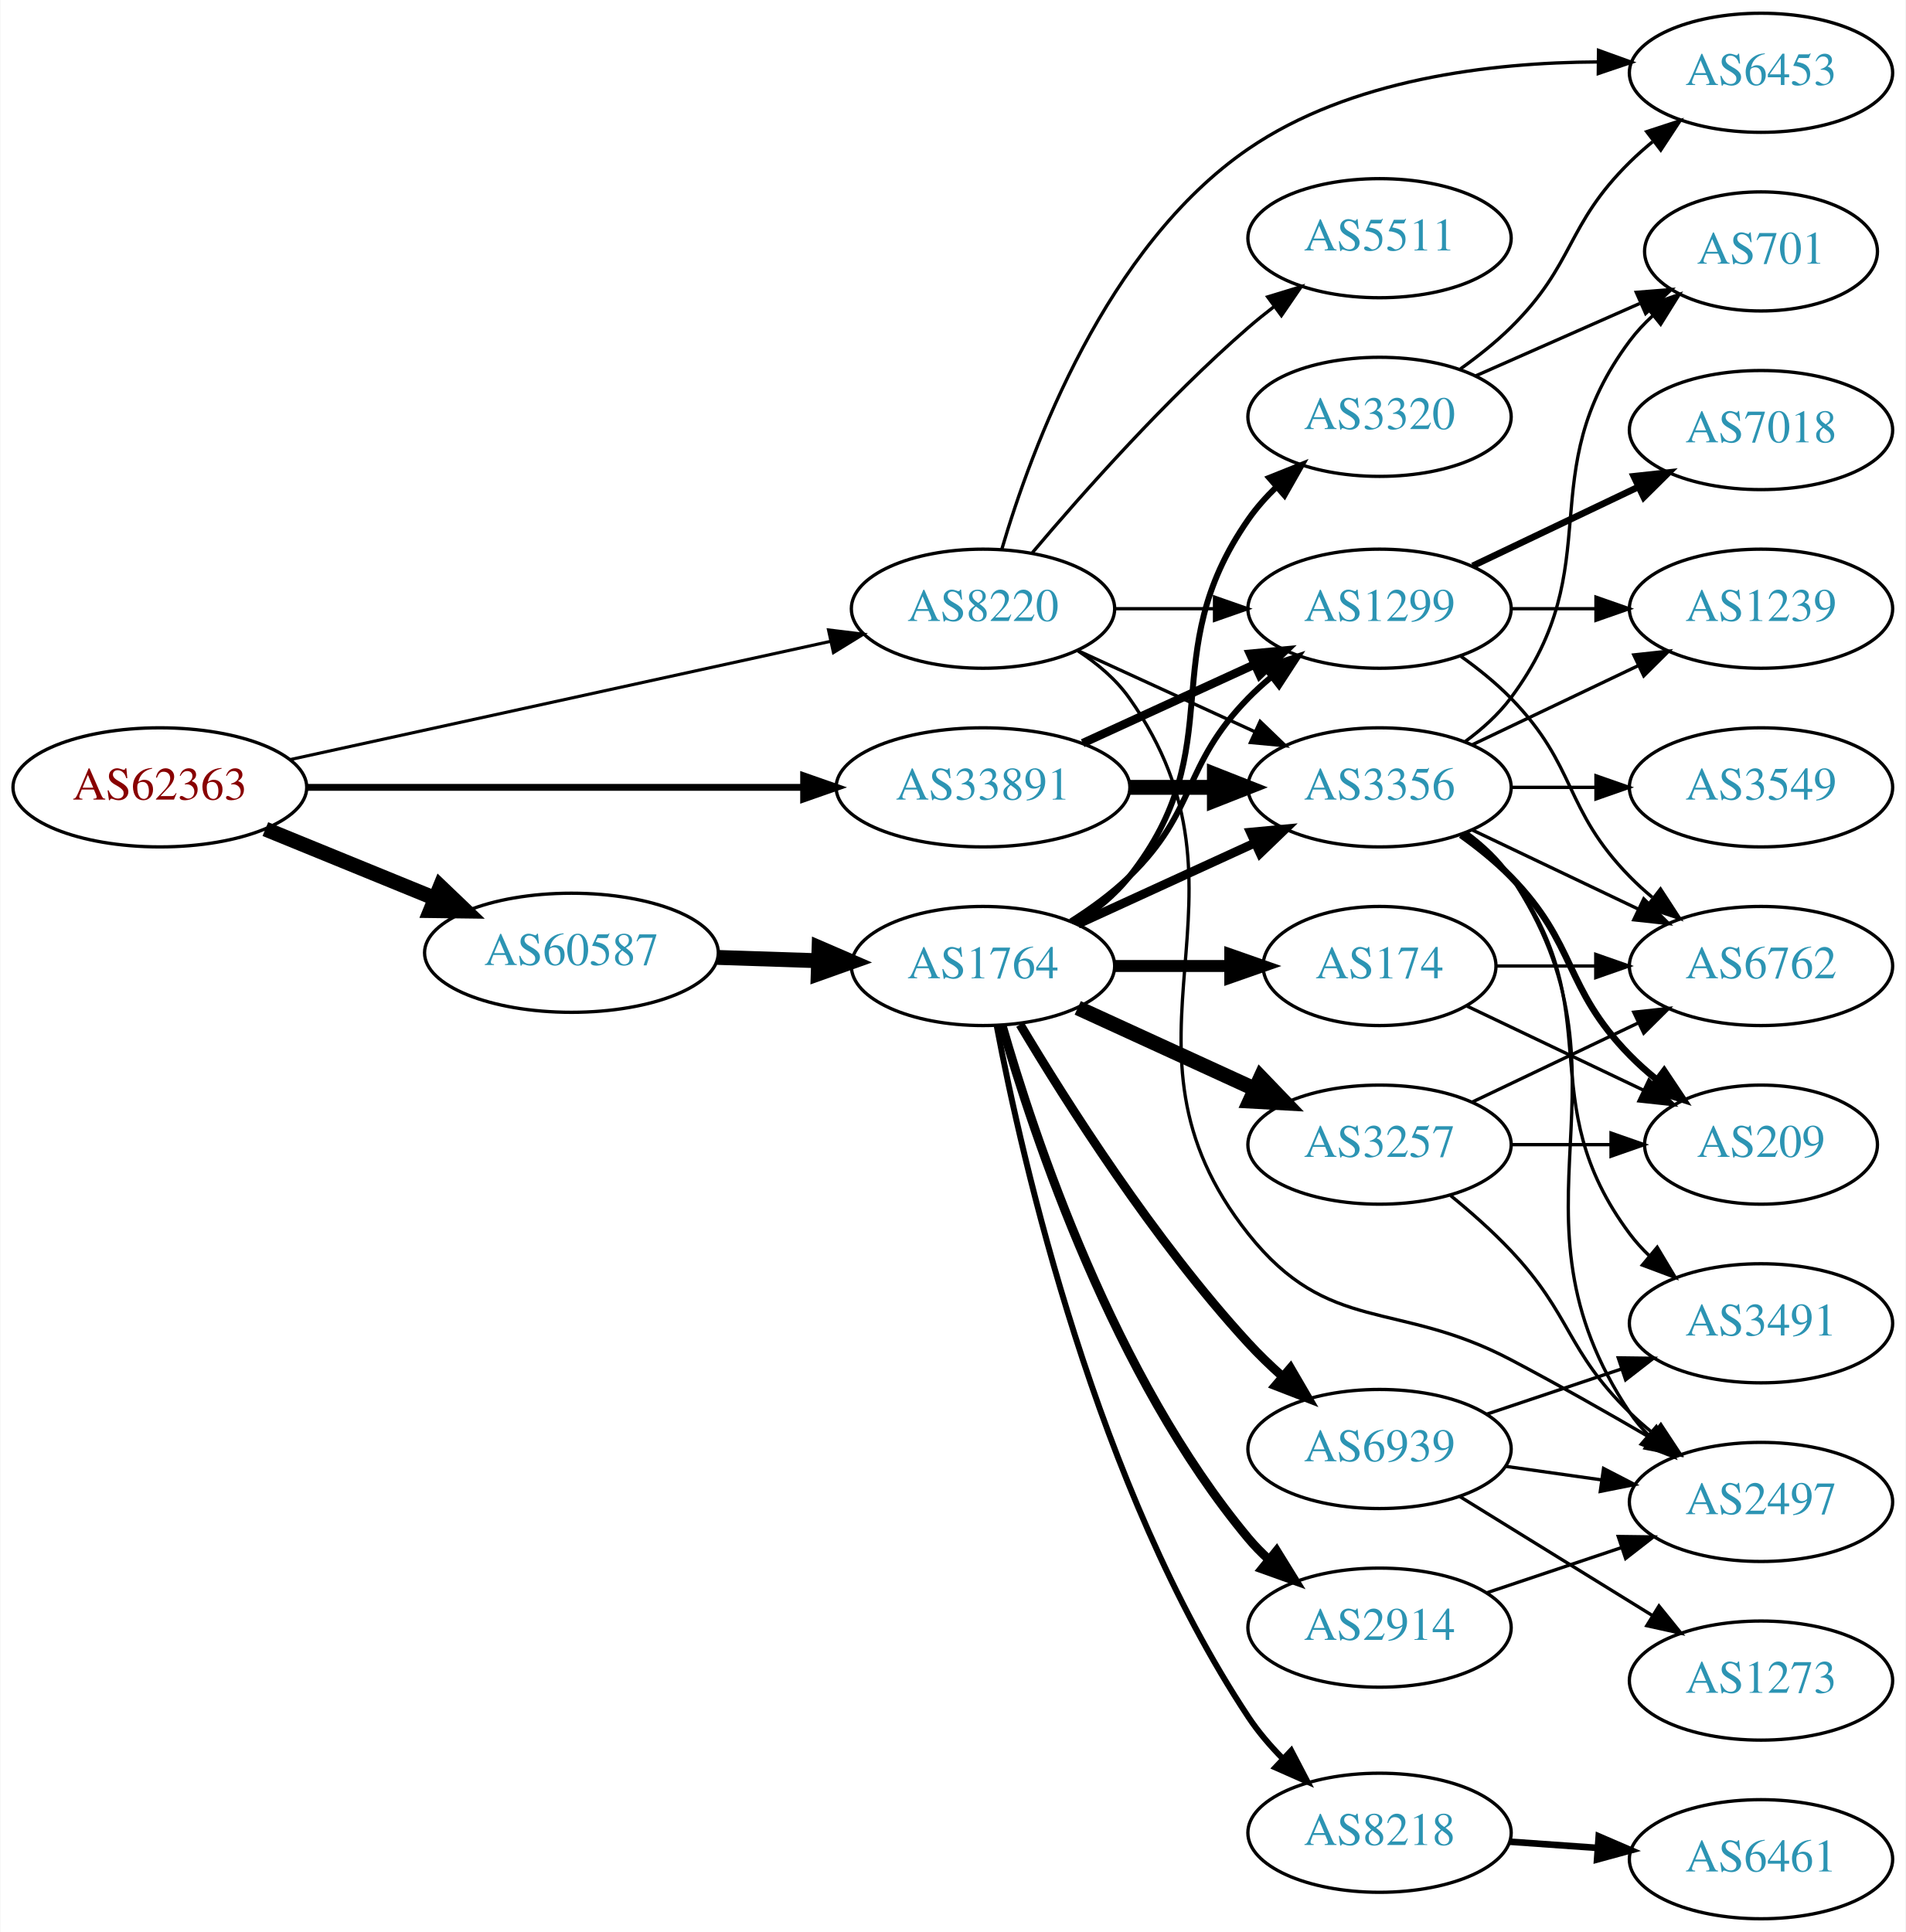
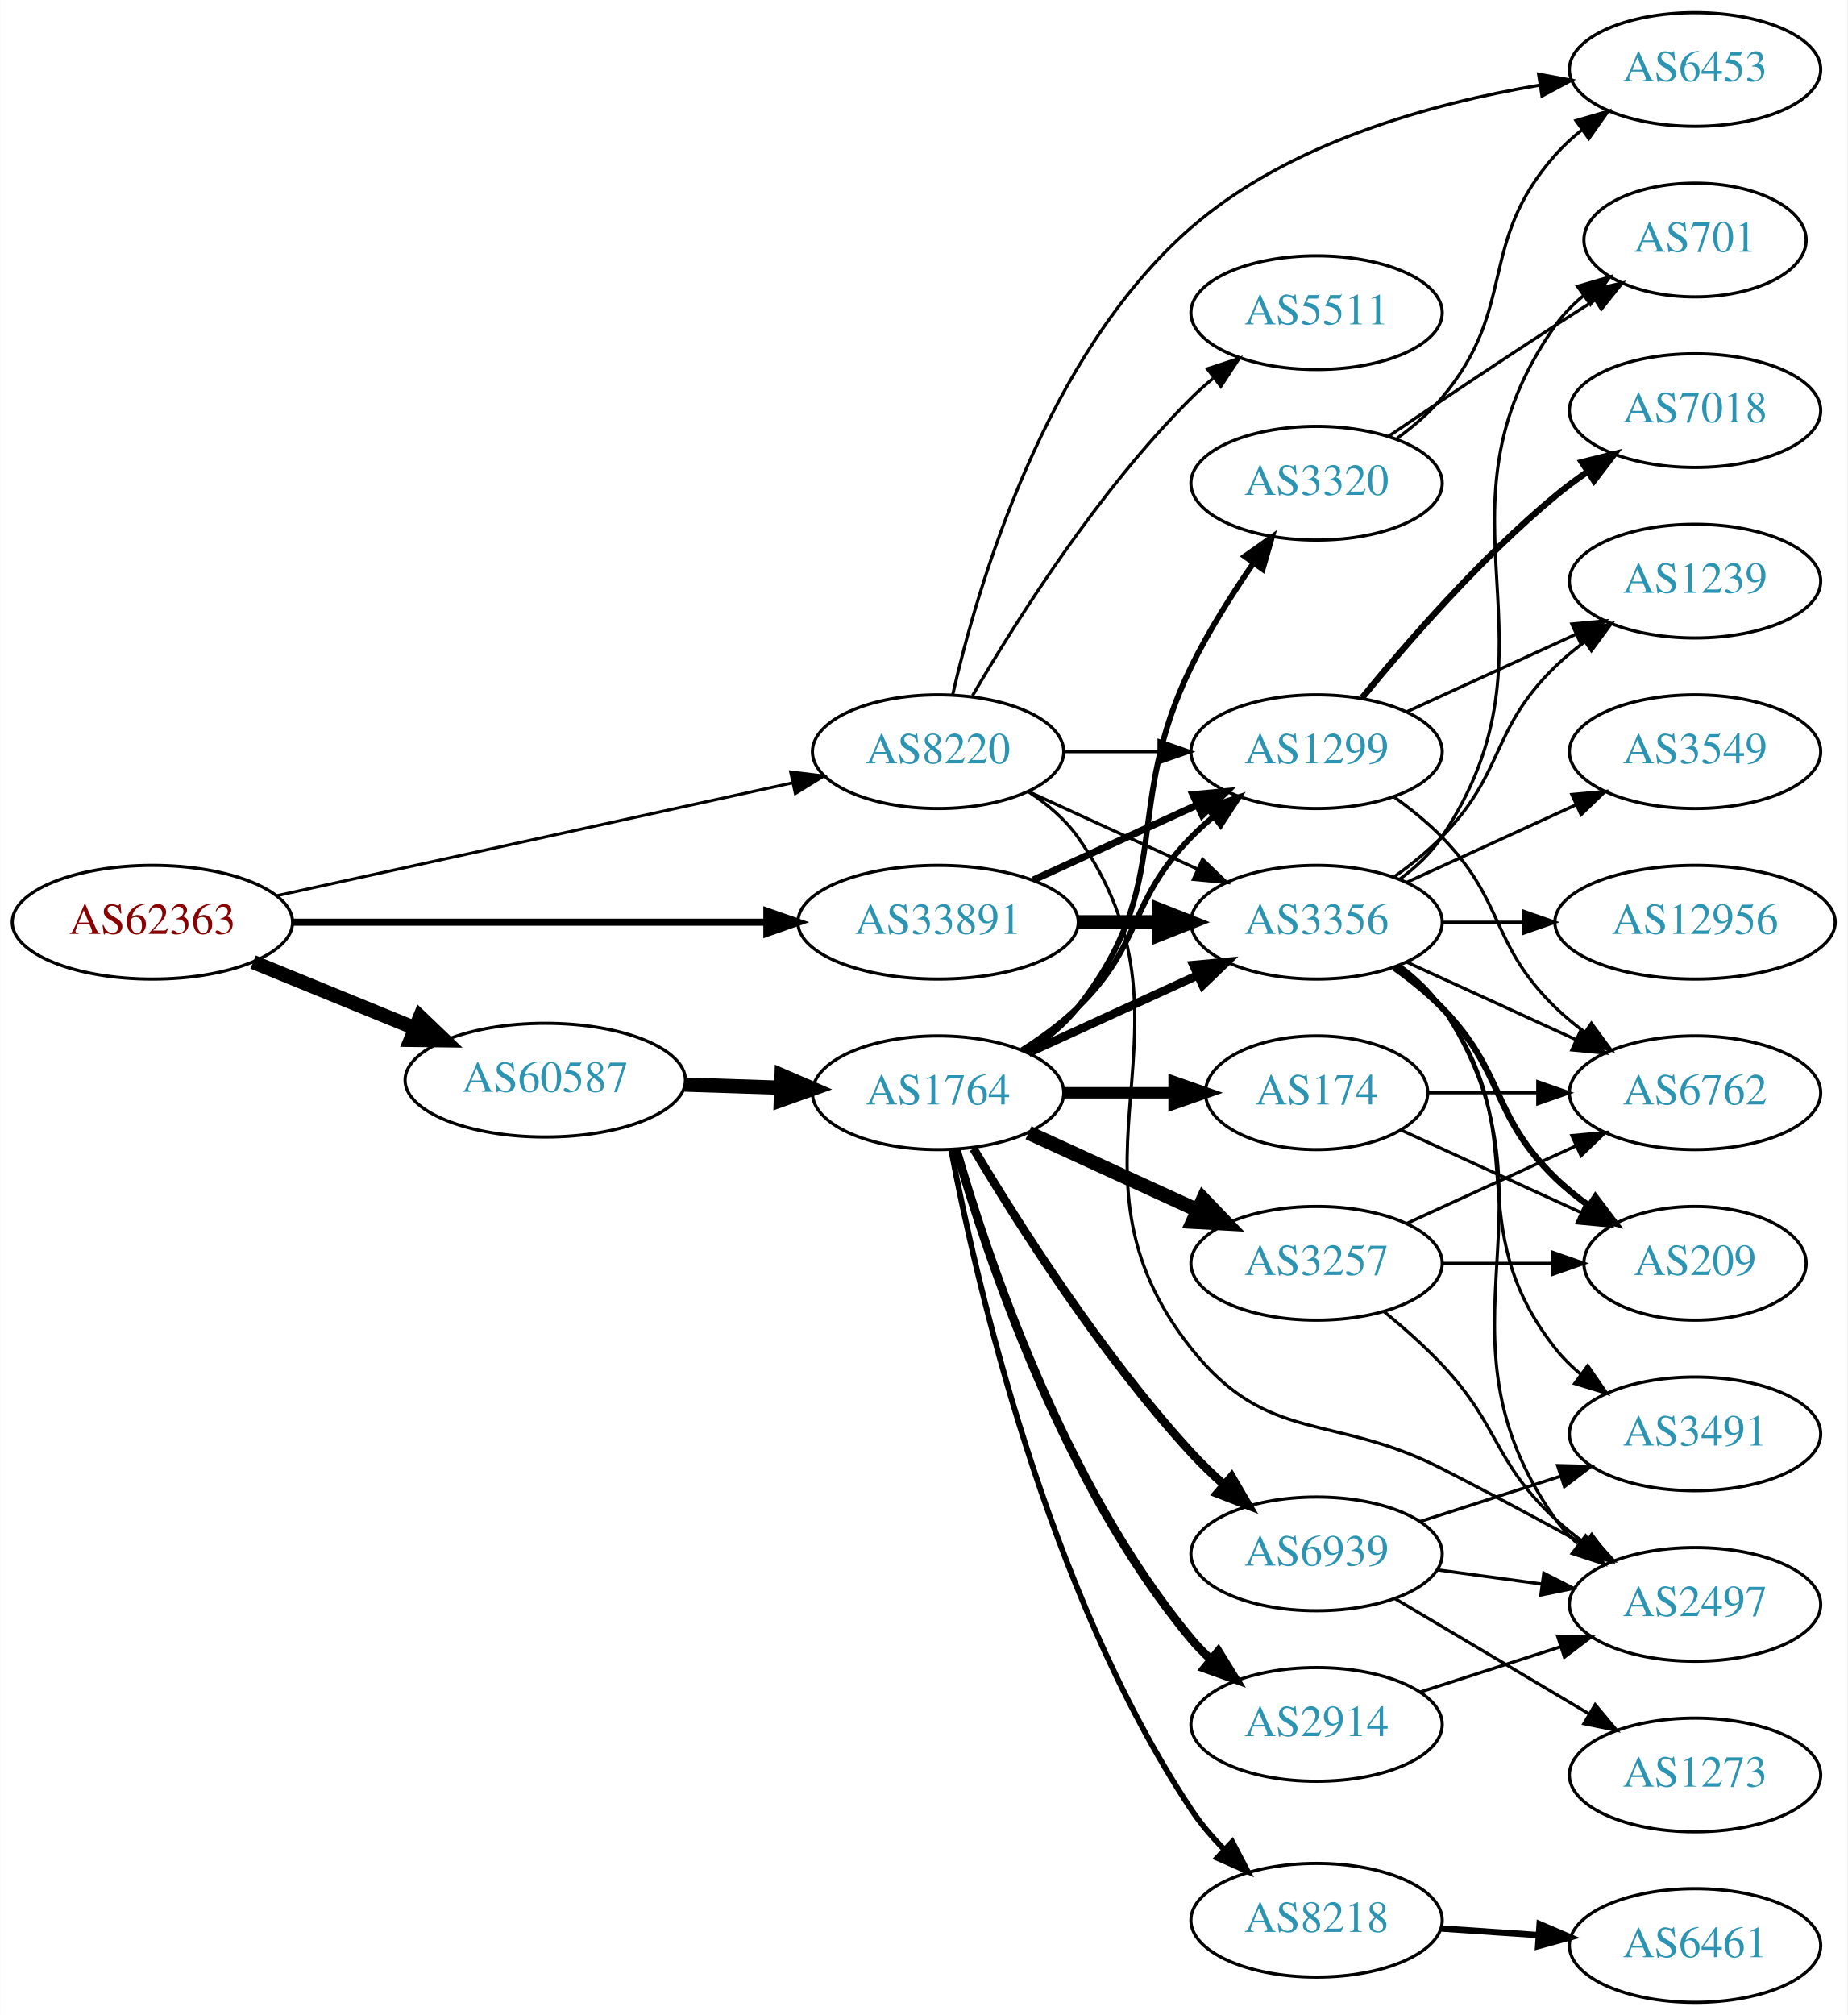
- <svg xmlns="http://www.w3.org/2000/svg" xmlns:xlink="http://www.w3.org/1999/xlink" width="576pt" height="584pt" viewBox="0.00 0.00 575.76 584.00">
-   <g id="graph0" class="graph" transform="scale(1 1) rotate(0) translate(4 580)">
-     <polygon fill="white" stroke="none" points="-4,4 -4,-580 571.762,-580 571.762,4 -4,4" />
+ <svg xmlns="http://www.w3.org/2000/svg" xmlns:xlink="http://www.w3.org/1999/xlink" width="585pt" height="638pt" viewBox="0.00 0.00 584.86 638.00">
+   <g id="graph0" class="graph" transform="scale(1 1) rotate(0) translate(4 634)">
+     <polygon fill="white" stroke="none" points="-4,4 -4,-634 580.862,-634 580.862,4 -4,4" />
    <g id="node1" class="node">
      <g id="a_node1">
        <a xlink:href="/asn/62363" xlink:title="AS62363 ~ Ertl &amp; Gross OG [AT]">
          <ellipse fill="#ffffff" stroke="black" cx="44.196" cy="-342" rx="44.393" ry="18" />
          <text text-anchor="middle" x="44.196" y="-338.3" font-family="Times,serif" font-size="14.00" fill="#880000">AS62363</text>
        </a>
      </g>
    </g>
    <g id="node2" class="node">
      <g id="a_node2">
        <a xlink:href="/asn/8220" xlink:title="AS8220 ~ COLT [GB]">
          <ellipse fill="#ffffff" stroke="black" cx="292.98" cy="-396" rx="39.794" ry="18" />
          <text text-anchor="middle" x="292.98" y="-392.3" font-family="Times,serif" font-size="14.00" fill="#2c94b3">AS8220</text>
        </a>
      </g>
    </g>
    <g id="edge1" class="edge">
      <path fill="none" stroke="black" stroke-width="0.938" d="M83.485,-350.378C127.631,-360.038 200.112,-375.898 246.931,-386.143" />
      <polygon fill="black" stroke="black" stroke-width="0.938" points="246.284,-389.584 256.801,-388.302 247.781,-382.746 246.284,-389.584" />
    </g>
    <g id="node3" class="node">
      <g id="a_node3">
        <a xlink:href="/asn/33891" xlink:title="AS33891 ~ CORE-BACKBONE GMBH GLOBAL NETWORK [DE]">
          <ellipse fill="#ffffff" stroke="black" cx="292.98" cy="-342" rx="44.393" ry="18" />
          <text text-anchor="middle" x="292.98" y="-338.3" font-family="Times,serif" font-size="14.00" fill="#2c94b3">AS33891</text>
        </a>
      </g>
    </g>
    <g id="edge2" class="edge">
-       <path fill="none" stroke="black" stroke-width="2.062" d="M88.465,-342C130.273,-342 193.702,-342 238.62,-342" />
-       <polygon fill="black" stroke="black" stroke-width="2.062" points="238.761,-345.5 248.761,-342 238.761,-338.5 238.761,-345.5" />
+       <path fill="none" stroke="black" stroke-width="2.25" d="M88.465,-342C130.273,-342 193.702,-342 238.62,-342" />
+       <polygon fill="black" stroke="black" stroke-width="2.25" points="238.761,-345.5 248.761,-342 238.761,-338.5 238.761,-345.5" />
    </g>
    <g id="node4" class="node">
      <g id="a_node4">
        <a xlink:href="/asn/60587" xlink:title="AS60587 ~ XINON GmbH [AT]">
          <ellipse fill="#ffffff" stroke="black" cx="168.588" cy="-292" rx="44.393" ry="18" />
          <text text-anchor="middle" x="168.588" y="-288.3" font-family="Times,serif" font-size="14.00" fill="#2c94b3">AS60587</text>
        </a>
      </g>
    </g>
    <g id="edge3" class="edge">
      <path fill="none" stroke="black" stroke-width="4.5" d="M76.081,-329.383C91.591,-323.047 110.576,-315.291 127.225,-308.489" />
      <polygon fill="black" stroke="black" stroke-width="4.5" points="128.945,-312.04 136.713,-304.613 125.967,-304.75 128.945,-312.04" />
    </g>
    <g id="node5" class="node">
      <g id="a_node5">
        <a xlink:href="/asn/5511" xlink:title="AS5511 ~ Orange S.A. [FR]">
-           <ellipse fill="#ffffff" stroke="black" cx="412.823" cy="-508" rx="39.794" ry="18" />
-           <text text-anchor="middle" x="412.823" y="-504.3" font-family="Times,serif" font-size="14.00" fill="#2c94b3">AS5511</text>
+           <ellipse fill="#ffffff" stroke="black" cx="412.823" cy="-535" rx="39.794" ry="18" />
+           <text text-anchor="middle" x="412.823" y="-531.3" font-family="Times,serif" font-size="14.00" fill="#2c94b3">AS5511</text>
        </a>
      </g>
    </g>
    <g id="edge4" class="edge">
-       <path fill="none" stroke="black" d="M307.916,-412.966C323.037,-430.875 348.358,-459.439 373.176,-481 375.648,-483.147 378.291,-485.282 380.991,-487.357" />
-       <polygon fill="black" stroke="black" points="379.018,-490.251 389.149,-493.351 383.163,-484.61 379.018,-490.251" />
+       <path fill="none" stroke="black" d="M303.873,-413.717C317.467,-437.067 343.624,-478.615 373.176,-508 375.299,-510.11 377.603,-512.168 379.994,-514.146" />
+       <polygon fill="black" stroke="black" points="378.252,-517.22 388.319,-520.521 382.507,-511.662 378.252,-517.22" />
    </g>
    <g id="node6" class="node">
      <g id="a_node6">
+         <a xlink:href="/asn/3356" xlink:title="AS3356 ~ LEVEL3 [US]">
+           <ellipse fill="#ffffff" stroke="black" cx="412.823" cy="-342" rx="39.794" ry="18" />
+           <text text-anchor="middle" x="412.823" y="-338.3" font-family="Times,serif" font-size="14.00" fill="#2c94b3">AS3356</text>
+         </a>
+       </g>
+     </g>
+     <g id="edge5" class="edge">
+       <path fill="none" stroke="black" d="M321.609,-383.339C337.566,-376.027 357.837,-366.739 375.119,-358.819" />
+       <polygon fill="black" stroke="black" points="376.734,-361.929 384.367,-354.581 373.818,-355.565 376.734,-361.929" />
+     </g>
+     <g id="node7" class="node">
+       <g id="a_node7">
+         <a xlink:href="/asn/6453" xlink:title="AS6453 ~ TATA COMMUNICATIONS (AMERICA) INC [US]">
+           <ellipse fill="#ffffff" stroke="black" cx="532.666" cy="-612" rx="39.794" ry="18" />
+           <text text-anchor="middle" x="532.666" y="-608.3" font-family="Times,serif" font-size="14.00" fill="#2c94b3">AS6453</text>
+         </a>
+       </g>
+     </g>
+     <g id="edge6" class="edge">
+       <path fill="none" stroke="black" d="M297.619,-414.13C305.383,-448.131 326.788,-521.672 373.176,-562 403.96,-588.762 449.079,-601.214 483.311,-607" />
+       <polygon fill="black" stroke="black" points="483.139,-610.515 493.558,-608.59 484.213,-603.598 483.139,-610.515" />
+     </g>
+     <g id="node8" class="node">
+       <g id="a_node8">
+         <a xlink:href="/asn/2497" xlink:title="AS2497 ~ Internet Initiative Japan Inc. [JP]">
+           <ellipse fill="#ffffff" stroke="black" cx="532.666" cy="-126" rx="39.794" ry="18" />
+           <text text-anchor="middle" x="532.666" y="-122.3" font-family="Times,serif" font-size="14.00" fill="#2c94b3">AS2497</text>
+         </a>
+       </g>
+     </g>
+     <g id="edge7" class="edge">
+       <path fill="none" stroke="black" d="M321.814,-383.162C327.629,-379.339 333.194,-374.633 337.176,-369 379.756,-308.775 327.301,-264.753 373.176,-207 397.483,-176.4 417.666,-186.774 452.469,-169 467.557,-161.295 484.05,-152.415 498.06,-144.733" />
+       <polygon fill="black" stroke="black" points="499.798,-147.771 506.869,-139.881 496.421,-141.64 499.798,-147.771" />
+     </g>
+     <g id="node9" class="node">
+       <g id="a_node9">
        <a xlink:href="/asn/1299" xlink:title="AS1299 ~ Telia Carrier [EU]">
          <ellipse fill="#ffffff" stroke="black" cx="412.823" cy="-396" rx="39.794" ry="18" />
          <text text-anchor="middle" x="412.823" y="-392.3" font-family="Times,serif" font-size="14.00" fill="#2c94b3">AS1299</text>
        </a>
      </g>
    </g>
-     <g id="edge5" class="edge">
+     <g id="edge8" class="edge">
      <path fill="none" stroke="black" d="M332.893,-396C342.446,-396 352.796,-396 362.759,-396" />
      <polygon fill="black" stroke="black" points="362.951,-399.5 372.951,-396 362.951,-392.5 362.951,-399.5" />
-     </g>
-     <g id="node7" class="node">
-       <g id="a_node7">
-         <a xlink:href="/asn/6453" xlink:title="AS6453 ~ TATA COMMUNICATIONS (AMERICA) INC [US]">
-           <ellipse fill="#ffffff" stroke="black" cx="528.116" cy="-558" rx="39.794" ry="18" />
-           <text text-anchor="middle" x="528.116" y="-554.3" font-family="Times,serif" font-size="14.00" fill="#2c94b3">AS6453</text>
-         </a>
-       </g>
-     </g>
-     <g id="edge6" class="edge">
-       <path fill="none" stroke="black" d="M298.657,-413.966C307.581,-444.36 330.1,-505.491 373.176,-535 403.954,-556.084 446.306,-561.116 478.798,-561.278" />
-       <polygon fill="black" stroke="black" points="479.01,-564.776 488.974,-561.174 478.938,-557.776 479.01,-564.776" />
-     </g>
-     <g id="node8" class="node">
-       <g id="a_node8">
-         <a xlink:href="/asn/2497" xlink:title="AS2497 ~ Internet Initiative Japan Inc. [JP]">
-           <ellipse fill="#ffffff" stroke="black" cx="528.116" cy="-126" rx="39.794" ry="18" />
-           <text text-anchor="middle" x="528.116" y="-122.3" font-family="Times,serif" font-size="14.00" fill="#2c94b3">AS2497</text>
-         </a>
-       </g>
-     </g>
-     <g id="edge7" class="edge">
-       <path fill="none" stroke="black" d="M321.814,-383.162C327.629,-379.339 333.194,-374.633 337.176,-369 379.756,-308.775 327.301,-264.753 373.176,-207 397.483,-176.4 417.893,-187.211 452.469,-169 466.554,-161.582 481.831,-152.899 494.873,-145.286" />
-       <polygon fill="black" stroke="black" points="496.655,-148.298 503.503,-140.214 493.109,-142.263 496.655,-148.298" />
-     </g>
-     <g id="node9" class="node">
-       <g id="a_node9">
-         <a xlink:href="/asn/3356" xlink:title="AS3356 ~ LEVEL3 [US]">
-           <ellipse fill="#ffffff" stroke="black" cx="412.823" cy="-342" rx="39.794" ry="18" />
-           <text text-anchor="middle" x="412.823" y="-338.3" font-family="Times,serif" font-size="14.00" fill="#2c94b3">AS3356</text>
-         </a>
-       </g>
-     </g>
-     <g id="edge8" class="edge">
-       <path fill="none" stroke="black" d="M321.609,-383.339C337.566,-376.027 357.837,-366.739 375.119,-358.819" />
-       <polygon fill="black" stroke="black" points="376.734,-361.929 384.367,-354.581 373.818,-355.565 376.734,-361.929" />
-     </g>
-     <g id="edge10" class="edge">
-       <path fill="none" stroke="black" stroke-width="2.571" d="M323.11,-355.348C338.721,-362.502 358.119,-371.391 374.791,-379.03" />
-       <polygon fill="black" stroke="black" stroke-width="2.571" points="373.694,-382.378 384.243,-383.362 376.61,-376.014 373.694,-382.378" />
    </g>
    <g id="edge9" class="edge">
      <path fill="none" stroke="black" stroke-width="4.5" d="M337.191,-342C345.504,-342 354.267,-342 362.749,-342" />
      <polygon fill="black" stroke="black" stroke-width="4.5" points="362.908,-345.938 372.908,-342 362.908,-338.063 362.908,-345.938" />
    </g>
-     <g id="node17" class="node">
-       <g id="a_node17">
+     <g id="edge10" class="edge">
+       <path fill="none" stroke="black" stroke-width="2.25" d="M323.11,-355.348C338.721,-362.502 358.119,-371.391 374.791,-379.03" />
+       <polygon fill="black" stroke="black" stroke-width="2.25" points="373.694,-382.378 384.243,-383.362 376.61,-376.014 373.694,-382.378" />
+     </g>
+     <g id="node18" class="node">
+       <g id="a_node18">
        <a xlink:href="/asn/1764" xlink:title="AS1764 ~ NEXTLAYER-AS [AT]">
          <ellipse fill="#ffffff" stroke="black" cx="292.98" cy="-288" rx="39.794" ry="18" />
          <text text-anchor="middle" x="292.98" y="-284.3" font-family="Times,serif" font-size="14.00" fill="#2c94b3">AS1764</text>
        </a>
      </g>
    </g>
-     <g id="edge21" class="edge">
+     <g id="edge22" class="edge">
      <path fill="none" stroke="black" stroke-width="4.5" d="M212.739,-290.59C222.546,-290.269 233.033,-289.927 243.061,-289.599" />
      <polygon fill="black" stroke="black" stroke-width="4.5" points="243.431,-293.526 253.297,-289.264 243.173,-285.656 243.431,-293.526" />
    </g>
+     <g id="edge18" class="edge">
+       <path fill="none" stroke="black" d="M439.142,-328.393C444.198,-324.649 449.01,-320.169 452.469,-315 493.494,-253.706 445.89,-213.225 488.469,-153 490.461,-150.184 492.848,-147.599 495.464,-145.24" />
+       <polygon fill="black" stroke="black" points="498.016,-147.694 503.832,-138.838 493.763,-142.135 498.016,-147.694" />
+     </g>
    <g id="node10" class="node">
      <g id="a_node10">
+         <a xlink:href="/asn/3491" xlink:title="AS3491 ~ PCCW Global, Inc. [US]">
+           <ellipse fill="#ffffff" stroke="black" cx="532.666" cy="-180" rx="39.794" ry="18" />
+           <text text-anchor="middle" x="532.666" y="-176.3" font-family="Times,serif" font-size="14.00" fill="#2c94b3">AS3491</text>
+         </a>
+       </g>
+     </g>
+     <g id="edge11" class="edge">
+       <path fill="none" stroke="black" d="M438.754,-328.118C443.83,-324.389 448.748,-319.984 452.469,-315 482.741,-274.458 457.171,-246.754 488.469,-207 490.794,-204.047 493.538,-201.33 496.497,-198.853" />
+       <polygon fill="black" stroke="black" points="498.69,-201.585 504.694,-192.855 494.557,-195.936 498.69,-201.585" />
+     </g>
+     <g id="node11" class="node">
+       <g id="a_node11">
+         <a xlink:href="/asn/3549" xlink:title="AS3549 ~ Level 3 Parent, LLC [US]">
+           <ellipse fill="#ffffff" stroke="black" cx="532.666" cy="-396" rx="39.794" ry="18" />
+           <text text-anchor="middle" x="532.666" y="-392.3" font-family="Times,serif" font-size="14.00" fill="#2c94b3">AS3549</text>
+         </a>
+       </g>
+     </g>
+     <g id="edge12" class="edge">
+       <path fill="none" stroke="black" d="M441.452,-354.661C457.409,-361.973 477.679,-371.261 494.962,-379.181" />
+       <polygon fill="black" stroke="black" points="493.661,-382.435 504.21,-383.419 496.577,-376.071 493.661,-382.435" />
+     </g>
+     <g id="node12" class="node">
+       <g id="a_node12">
        <a xlink:href="/asn/6762" xlink:title="AS6762 ~ TELECOM ITALIA SPARKLE S.p.A. [IT]">
-           <ellipse fill="#ffffff" stroke="black" cx="528.116" cy="-288" rx="39.794" ry="18" />
-           <text text-anchor="middle" x="528.116" y="-284.3" font-family="Times,serif" font-size="14.00" fill="#2c94b3">AS6762</text>
-         </a>
-       </g>
-     </g>
-     <g id="edge18" class="edge">
-       <path fill="none" stroke="black" d="M437.417,-381.611C442.673,-377.852 448.005,-373.563 452.469,-369 472.642,-348.383 468.297,-335.617 488.469,-315 490.562,-312.861 492.846,-310.782 495.222,-308.79" />
-       <polygon fill="black" stroke="black" points="497.741,-311.268 503.522,-302.389 493.466,-305.725 497.741,-311.268" />
+           <ellipse fill="#ffffff" stroke="black" cx="532.666" cy="-288" rx="39.794" ry="18" />
+           <text text-anchor="middle" x="532.666" y="-284.3" font-family="Times,serif" font-size="14.00" fill="#2c94b3">AS6762</text>
+         </a>
+       </g>
+     </g>
+     <g id="edge13" class="edge">
+       <path fill="none" stroke="black" d="M441.452,-329.339C457.409,-322.027 477.679,-312.739 494.962,-304.819" />
+       <polygon fill="black" stroke="black" points="496.577,-307.929 504.21,-300.581 493.661,-301.565 496.577,-307.929" />
+     </g>
+     <g id="node13" class="node">
+       <g id="a_node13">
+         <a xlink:href="/asn/701" xlink:title="AS701 ~ UUNET [US]">
+           <ellipse fill="#ffffff" stroke="black" cx="532.666" cy="-558" rx="35.194" ry="18" />
+           <text text-anchor="middle" x="532.666" y="-554.3" font-family="Times,serif" font-size="14.00" fill="#2c94b3">AS701</text>
+         </a>
+       </g>
+     </g>
+     <g id="edge14" class="edge">
+       <path fill="none" stroke="black" d="M439.142,-355.607C444.198,-359.351 449.01,-363.831 452.469,-369 493.494,-430.294 445.89,-470.775 488.469,-531 490.939,-534.493 494.018,-537.63 497.387,-540.421" />
+       <polygon fill="black" stroke="black" points="495.456,-543.343 505.627,-546.31 499.526,-537.648 495.456,-543.343" />
+     </g>
+     <g id="node14" class="node">
+       <g id="a_node14">
+         <a xlink:href="/asn/209" xlink:title="AS209 ~ CenturyLink Communications, LLC [US]">
+           <ellipse fill="#ffffff" stroke="black" cx="532.666" cy="-234" rx="35.194" ry="18" />
+           <text text-anchor="middle" x="532.666" y="-230.3" font-family="Times,serif" font-size="14.00" fill="#2c94b3">AS209</text>
+         </a>
+       </g>
+     </g>
+     <g id="edge15" class="edge">
+       <path fill="none" stroke="black" stroke-width="2" d="M437.417,-327.611C442.673,-323.852 448.005,-319.563 452.469,-315 472.642,-294.383 467.776,-281.094 488.469,-261 491.697,-257.866 495.348,-254.911 499.126,-252.188" />
+       <polygon fill="black" stroke="black" stroke-width="2" points="501.105,-255.075 507.486,-246.617 497.224,-249.25 501.105,-255.075" />
    </g>
    <g id="node15" class="node">
      <g id="a_node15">
        <a xlink:href="/asn/1239" xlink:title="AS1239 ~ Sprint [US]">
-           <ellipse fill="#ffffff" stroke="black" cx="528.116" cy="-396" rx="39.794" ry="18" />
-           <text text-anchor="middle" x="528.116" y="-392.3" font-family="Times,serif" font-size="14.00" fill="#2c94b3">AS1239</text>
-         </a>
-       </g>
-     </g>
-     <g id="edge19" class="edge">
-       <path fill="none" stroke="black" d="M452.495,-396C460.698,-396 469.462,-396 477.994,-396" />
-       <polygon fill="black" stroke="black" points="478.233,-399.5 488.233,-396 478.233,-392.5 478.233,-399.5" />
+           <ellipse fill="#ffffff" stroke="black" cx="532.666" cy="-450" rx="39.794" ry="18" />
+           <text text-anchor="middle" x="532.666" y="-446.3" font-family="Times,serif" font-size="14.00" fill="#2c94b3">AS1239</text>
+         </a>
+       </g>
+     </g>
+     <g id="edge16" class="edge">
+       <path fill="none" stroke="black" d="M437.417,-356.389C442.673,-360.148 448.005,-364.437 452.469,-369 472.642,-389.617 467.776,-402.906 488.469,-423 491.315,-425.763 494.488,-428.386 497.789,-430.834" />
+       <polygon fill="black" stroke="black" points="495.905,-433.786 506.136,-436.538 499.854,-428.006 495.905,-433.786" />
    </g>
    <g id="node16" class="node">
      <g id="a_node16">
+         <a xlink:href="/asn/12956" xlink:title="AS12956 ~ TELXIUS [ES]">
+           <ellipse fill="#ffffff" stroke="black" cx="532.666" cy="-342" rx="44.393" ry="18" />
+           <text text-anchor="middle" x="532.666" y="-338.3" font-family="Times,serif" font-size="14.00" fill="#2c94b3">AS12956</text>
+         </a>
+       </g>
+     </g>
+     <g id="edge17" class="edge">
+       <path fill="none" stroke="black" d="M452.736,-342C460.838,-342 469.513,-342 478.04,-342" />
+       <polygon fill="black" stroke="black" points="478.317,-345.5 488.317,-342 478.317,-338.5 478.317,-345.5" />
+     </g>
+     <g id="edge20" class="edge">
+       <path fill="none" stroke="black" d="M437.417,-381.611C442.673,-377.852 448.005,-373.563 452.469,-369 472.642,-348.383 467.776,-335.094 488.469,-315 491.315,-312.237 494.488,-309.614 497.789,-307.166" />
+       <polygon fill="black" stroke="black" points="499.854,-309.994 506.136,-301.462 495.905,-304.214 499.854,-309.994" />
+     </g>
+     <g id="edge21" class="edge">
+       <path fill="none" stroke="black" d="M441.452,-408.661C457.409,-415.973 477.679,-425.261 494.962,-433.181" />
+       <polygon fill="black" stroke="black" points="493.661,-436.435 504.21,-437.419 496.577,-430.071 493.661,-436.435" />
+     </g>
+     <g id="node17" class="node">
+       <g id="a_node17">
        <a xlink:href="/asn/7018" xlink:title="AS7018 ~ AT&amp;T Services, Inc. [US]">
-           <ellipse fill="#ffffff" stroke="black" cx="528.116" cy="-450" rx="39.794" ry="18" />
-           <text text-anchor="middle" x="528.116" y="-446.3" font-family="Times,serif" font-size="14.00" fill="#2c94b3">AS7018</text>
-         </a>
-       </g>
-     </g>
-     <g id="edge20" class="edge">
-       <path fill="none" stroke="black" stroke-width="2" d="M440.959,-408.934C455.953,-416.081 474.774,-425.052 490.998,-432.785" />
-       <polygon fill="black" stroke="black" stroke-width="2" points="489.668,-436.028 500.201,-437.171 492.68,-429.709 489.668,-436.028" />
-     </g>
-     <g id="edge17" class="edge">
-       <path fill="none" stroke="black" d="M439.142,-328.393C444.198,-324.649 449.01,-320.169 452.469,-315 493.494,-253.706 447.445,-214.294 488.469,-153 490.091,-150.577 492.01,-148.305 494.112,-146.19" />
-       <polygon fill="black" stroke="black" points="496.479,-148.771 501.797,-139.607 491.925,-143.454 496.479,-148.771" />
-     </g>
-     <g id="edge11" class="edge">
-       <path fill="none" stroke="black" d="M440.959,-329.066C455.953,-321.919 474.774,-312.948 490.998,-305.215" />
-       <polygon fill="black" stroke="black" points="492.68,-308.291 500.201,-300.829 489.668,-301.972 492.68,-308.291" />
-     </g>
-     <g id="node11" class="node">
-       <g id="a_node11">
-         <a xlink:href="/asn/701" xlink:title="AS701 ~ UUNET [US]">
-           <ellipse fill="#ffffff" stroke="black" cx="528.116" cy="-504" rx="35.194" ry="18" />
-           <text text-anchor="middle" x="528.116" y="-500.3" font-family="Times,serif" font-size="14.00" fill="#2c94b3">AS701</text>
-         </a>
-       </g>
-     </g>
-     <g id="edge12" class="edge">
-       <path fill="none" stroke="black" d="M438.754,-355.882C443.83,-359.611 448.748,-364.016 452.469,-369 482.741,-409.542 458.198,-436.458 488.469,-477 490.477,-479.689 492.833,-482.209 495.374,-484.546" />
-       <polygon fill="black" stroke="black" points="493.403,-487.452 503.39,-490.989 497.789,-481.996 493.403,-487.452" />
-     </g>
-     <g id="node12" class="node">
-       <g id="a_node12">
-         <a xlink:href="/asn/3549" xlink:title="AS3549 ~ Level 3 Parent, LLC [US]">
-           <ellipse fill="#ffffff" stroke="black" cx="528.116" cy="-342" rx="39.794" ry="18" />
-           <text text-anchor="middle" x="528.116" y="-338.3" font-family="Times,serif" font-size="14.00" fill="#2c94b3">AS3549</text>
-         </a>
-       </g>
-     </g>
-     <g id="edge13" class="edge">
-       <path fill="none" stroke="black" d="M452.495,-342C460.698,-342 469.462,-342 477.994,-342" />
-       <polygon fill="black" stroke="black" points="478.233,-345.5 488.233,-342 478.233,-338.5 478.233,-345.5" />
-     </g>
-     <g id="node13" class="node">
-       <g id="a_node13">
-         <a xlink:href="/asn/3491" xlink:title="AS3491 ~ PCCW Global, Inc. [US]">
-           <ellipse fill="#ffffff" stroke="black" cx="528.116" cy="-180" rx="39.794" ry="18" />
-           <text text-anchor="middle" x="528.116" y="-176.3" font-family="Times,serif" font-size="14.00" fill="#2c94b3">AS3491</text>
-         </a>
-       </g>
-     </g>
-     <g id="edge14" class="edge">
-       <path fill="none" stroke="black" d="M438.754,-328.118C443.83,-324.389 448.748,-319.984 452.469,-315 482.741,-274.458 458.198,-247.542 488.469,-207 490.214,-204.664 492.221,-202.455 494.385,-200.383" />
-       <polygon fill="black" stroke="black" points="496.744,-202.973 502.185,-193.882 492.262,-197.595 496.744,-202.973" />
-     </g>
-     <g id="node14" class="node">
-       <g id="a_node14">
-         <a xlink:href="/asn/209" xlink:title="AS209 ~ CenturyLink Communications, LLC [US]">
-           <ellipse fill="#ffffff" stroke="black" cx="528.116" cy="-234" rx="35.194" ry="18" />
-           <text text-anchor="middle" x="528.116" y="-230.3" font-family="Times,serif" font-size="14.00" fill="#2c94b3">AS209</text>
-         </a>
-       </g>
-     </g>
-     <g id="edge15" class="edge">
-       <path fill="none" stroke="black" stroke-width="2" d="M437.417,-327.611C442.673,-323.852 448.005,-319.563 452.469,-315 472.642,-294.383 468.297,-281.617 488.469,-261 490.949,-258.466 493.695,-256.017 496.548,-253.696" />
-       <polygon fill="black" stroke="black" stroke-width="2" points="498.85,-256.343 504.733,-247.532 494.639,-250.752 498.85,-256.343" />
-     </g>
-     <g id="edge16" class="edge">
-       <path fill="none" stroke="black" d="M440.959,-354.934C455.953,-362.081 474.774,-371.052 490.998,-378.785" />
-       <polygon fill="black" stroke="black" points="489.668,-382.028 500.201,-383.171 492.68,-375.709 489.668,-382.028" />
-     </g>
-     <g id="edge26" class="edge">
+           <ellipse fill="#ffffff" stroke="black" cx="532.666" cy="-504" rx="39.794" ry="18" />
+           <text text-anchor="middle" x="532.666" y="-500.3" font-family="Times,serif" font-size="14.00" fill="#2c94b3">AS7018</text>
+         </a>
+       </g>
+     </g>
+     <g id="edge19" class="edge">
+       <path fill="none" stroke="black" stroke-width="2" d="M427.242,-413.065C441.357,-430.375 464.771,-457.345 488.469,-477 491.686,-479.668 495.186,-482.27 498.757,-484.741" />
+       <polygon fill="black" stroke="black" stroke-width="2" points="496.835,-487.666 507.113,-490.236 500.68,-481.817 496.835,-487.666" />
+     </g>
+     <g id="edge29" class="edge">
+       <path fill="none" stroke="black" stroke-width="2.7" d="M321.609,-300.661C337.566,-307.973 357.837,-317.261 375.119,-325.181" />
+       <polygon fill="black" stroke="black" stroke-width="2.7" points="373.818,-328.435 384.367,-329.419 376.734,-322.071 373.818,-328.435" />
+     </g>
+     <g id="edge28" class="edge">
      <path fill="none" stroke="black" stroke-width="1.8" d="M319.509,-301.462C325.672,-305.362 331.974,-309.948 337.176,-315 357.87,-335.094 353.004,-348.383 373.176,-369 375.269,-371.139 377.553,-373.218 379.929,-375.21" />
      <polygon fill="black" stroke="black" stroke-width="1.8" points="378.173,-378.275 388.229,-381.611 382.448,-372.732 378.173,-378.275" />
    </g>
-     <g id="edge27" class="edge">
-       <path fill="none" stroke="black" stroke-width="2.7" d="M321.609,-300.661C337.566,-307.973 357.837,-317.261 375.119,-325.181" />
-       <polygon fill="black" stroke="black" stroke-width="2.7" points="373.818,-328.435 384.367,-329.419 376.734,-322.071 373.818,-328.435" />
-     </g>
-     <g id="node18" class="node">
-       <g id="a_node18">
+     <g id="node19" class="node">
+       <g id="a_node19">
+         <a xlink:href="/asn/3257" xlink:title="AS3257 ~ GTT [DE]">
+           <ellipse fill="#ffffff" stroke="black" cx="412.823" cy="-234" rx="39.794" ry="18" />
+           <text text-anchor="middle" x="412.823" y="-230.3" font-family="Times,serif" font-size="14.00" fill="#2c94b3">AS3257</text>
+         </a>
+       </g>
+     </g>
+     <g id="edge23" class="edge">
+       <path fill="none" stroke="black" stroke-width="4.5" d="M321.609,-275.339C337.566,-268.027 357.837,-258.739 375.119,-250.819" />
+       <polygon fill="black" stroke="black" stroke-width="4.5" points="376.917,-254.327 384.367,-246.581 373.636,-247.168 376.917,-254.327" />
+     </g>
+     <g id="node20" class="node">
+       <g id="a_node20">
+         <a xlink:href="/asn/8218" xlink:title="AS8218 ~ legacy Neotelecoms [FR]">
+           <ellipse fill="#ffffff" stroke="black" cx="412.823" cy="-26" rx="39.794" ry="18" />
+           <text text-anchor="middle" x="412.823" y="-22.3" font-family="Times,serif" font-size="14.00" fill="#2c94b3">AS8218</text>
+         </a>
+       </g>
+     </g>
+     <g id="edge24" class="edge">
+       <path fill="none" stroke="black" stroke-width="1.8" d="M297.128,-269.852C304.775,-229.496 327.176,-130.411 373.176,-61 376.102,-56.586 379.708,-52.361 383.532,-48.471" />
+       <polygon fill="black" stroke="black" stroke-width="1.8" points="386.131,-50.831 391.03,-41.437 381.342,-45.726 386.131,-50.831" />
+     </g>
+     <g id="node21" class="node">
+       <g id="a_node21">
+         <a xlink:href="/asn/174" xlink:title="AS174 ~ Cogent Communications [US]">
+           <ellipse fill="#ffffff" stroke="black" cx="412.823" cy="-288" rx="35.194" ry="18" />
+           <text text-anchor="middle" x="412.823" y="-284.3" font-family="Times,serif" font-size="14.00" fill="#2c94b3">AS174</text>
+         </a>
+       </g>
+     </g>
+     <g id="edge25" class="edge">
+       <path fill="none" stroke="black" stroke-width="3.6" d="M332.893,-288C343.98,-288 356.139,-288 367.522,-288" />
+       <polygon fill="black" stroke="black" stroke-width="3.6" points="367.703,-291.5 377.703,-288 367.703,-284.5 367.703,-291.5" />
+     </g>
+     <g id="node22" class="node">
+       <g id="a_node22">
        <a xlink:href="/asn/2914" xlink:title="AS2914 ~ NTT America, Inc. [US]">
          <ellipse fill="#ffffff" stroke="black" cx="412.823" cy="-88" rx="39.794" ry="18" />
          <text text-anchor="middle" x="412.823" y="-84.3" font-family="Times,serif" font-size="14.00" fill="#2c94b3">AS2914</text>
        </a>
      </g>
    </g>
-     <g id="edge22" class="edge">
+     <g id="edge26" class="edge">
      <path fill="none" stroke="black" stroke-width="2.7" d="M298.738,-270.101C308.318,-236.665 332.555,-163.706 373.176,-115 375.044,-112.761 377.14,-110.622 379.365,-108.599" />
      <polygon fill="black" stroke="black" stroke-width="2.7" points="381.712,-111.202 387.281,-102.189 377.307,-105.762 381.712,-111.202" />
    </g>
-     <g id="node19" class="node">
-       <g id="a_node19">
-         <a xlink:href="/asn/8218" xlink:title="AS8218 ~ legacy Neotelecoms [FR]">
-           <ellipse fill="#ffffff" stroke="black" cx="412.823" cy="-26" rx="39.794" ry="18" />
-           <text text-anchor="middle" x="412.823" y="-22.3" font-family="Times,serif" font-size="14.00" fill="#2c94b3">AS8218</text>
-         </a>
-       </g>
-     </g>
-     <g id="edge23" class="edge">
-       <path fill="none" stroke="black" stroke-width="1.8" d="M297.128,-269.852C304.775,-229.496 327.176,-130.411 373.176,-61 376.102,-56.586 379.708,-52.361 383.532,-48.471" />
-       <polygon fill="black" stroke="black" stroke-width="1.8" points="386.131,-50.831 391.03,-41.437 381.342,-45.726 386.131,-50.831" />
-     </g>
-     <g id="node20" class="node">
-       <g id="a_node20">
-         <a xlink:href="/asn/174" xlink:title="AS174 ~ Cogent Communications [US]">
-           <ellipse fill="#ffffff" stroke="black" cx="412.823" cy="-288" rx="35.194" ry="18" />
-           <text text-anchor="middle" x="412.823" y="-284.3" font-family="Times,serif" font-size="14.00" fill="#2c94b3">AS174</text>
-         </a>
-       </g>
-     </g>
-     <g id="edge24" class="edge">
-       <path fill="none" stroke="black" stroke-width="3.6" d="M332.893,-288C343.98,-288 356.139,-288 367.522,-288" />
-       <polygon fill="black" stroke="black" stroke-width="3.6" points="367.703,-291.5 377.703,-288 367.703,-284.5 367.703,-291.5" />
-     </g>
-     <g id="node21" class="node">
-       <g id="a_node21">
-         <a xlink:href="/asn/3257" xlink:title="AS3257 ~ GTT [DE]">
-           <ellipse fill="#ffffff" stroke="black" cx="412.823" cy="-234" rx="39.794" ry="18" />
-           <text text-anchor="middle" x="412.823" y="-230.3" font-family="Times,serif" font-size="14.00" fill="#2c94b3">AS3257</text>
-         </a>
-       </g>
-     </g>
-     <g id="edge25" class="edge">
-       <path fill="none" stroke="black" stroke-width="4.5" d="M321.609,-275.339C337.566,-268.027 357.837,-258.739 375.119,-250.819" />
-       <polygon fill="black" stroke="black" stroke-width="4.5" points="376.917,-254.327 384.367,-246.581 373.636,-247.168 376.917,-254.327" />
-     </g>
-     <g id="node22" class="node">
-       <g id="a_node22">
+     <g id="node23" class="node">
+       <g id="a_node23">
+         <a xlink:href="/asn/3320" xlink:title="AS3320 ~ DTAG [DE]">
+           <ellipse fill="#ffffff" stroke="black" cx="412.823" cy="-481" rx="39.794" ry="18" />
+           <text text-anchor="middle" x="412.823" y="-477.3" font-family="Times,serif" font-size="14.00" fill="#2c94b3">AS3320</text>
+         </a>
+       </g>
+     </g>
+     <g id="edge27" class="edge">
+       <path fill="none" stroke="black" stroke-width="1.8" d="M320.952,-300.855C326.94,-304.72 332.8,-309.441 337.176,-315 368.475,-354.754 350.952,-377.546 373.176,-423 378.685,-434.266 386.067,-445.916 392.904,-455.793" />
+       <polygon fill="black" stroke="black" stroke-width="1.8" points="390.064,-457.839 398.71,-463.962 395.769,-453.783 390.064,-457.839" />
+     </g>
+     <g id="node24" class="node">
+       <g id="a_node24">
        <a xlink:href="/asn/6939" xlink:title="AS6939 ~ Hurricane Electric LLC [US]">
          <ellipse fill="#ffffff" stroke="black" cx="412.823" cy="-142" rx="39.794" ry="18" />
          <text text-anchor="middle" x="412.823" y="-138.3" font-family="Times,serif" font-size="14.00" fill="#2c94b3">AS6939</text>
        </a>
      </g>
    </g>
-     <g id="edge28" class="edge">
+     <g id="edge30" class="edge">
      <path fill="none" stroke="black" stroke-width="2.7" d="M304.178,-270.31C318.11,-246.923 344.641,-205.053 373.176,-174 376.311,-170.589 379.812,-167.213 383.391,-164.007" />
      <polygon fill="black" stroke="black" stroke-width="2.7" points="385.906,-166.461 391.239,-157.307 381.361,-161.137 385.906,-166.461" />
    </g>
-     <g id="node23" class="node">
-       <g id="a_node23">
-         <a xlink:href="/asn/3320" xlink:title="AS3320 ~ DTAG [DE]">
-           <ellipse fill="#ffffff" stroke="black" cx="412.823" cy="-454" rx="39.794" ry="18" />
-           <text text-anchor="middle" x="412.823" y="-450.3" font-family="Times,serif" font-size="14.00" fill="#2c94b3">AS3320</text>
-         </a>
-       </g>
-     </g>
-     <g id="edge29" class="edge">
-       <path fill="none" stroke="black" stroke-width="1.8" d="M320.952,-300.855C326.94,-304.72 332.8,-309.441 337.176,-315 368.475,-354.754 344.264,-381.478 373.176,-423 375.609,-426.494 378.546,-429.796 381.702,-432.849" />
-       <polygon fill="black" stroke="black" stroke-width="1.8" points="379.488,-435.562 389.325,-439.496 384.088,-430.286 379.488,-435.562" />
-     </g>
-     <g id="edge39" class="edge">
-       <path fill="none" stroke="black" d="M445.081,-98.484C457.73,-102.727 472.508,-107.684 486.01,-112.212" />
-       <polygon fill="black" stroke="black" points="484.973,-115.556 495.567,-115.418 487.199,-108.92 484.973,-115.556" />
-     </g>
-     <g id="node24" class="node">
-       <g id="a_node24">
-         <a xlink:href="/asn/6461" xlink:title="AS6461 ~ Zayo Bandwidth [US]">
-           <ellipse fill="#ffffff" stroke="black" cx="528.116" cy="-18" rx="39.794" ry="18" />
-           <text text-anchor="middle" x="528.116" y="-14.3" font-family="Times,serif" font-size="14.00" fill="#2c94b3">AS6461</text>
-         </a>
-       </g>
-     </g>
-     <g id="edge30" class="edge">
-       <path fill="none" stroke="black" stroke-width="2" d="M452.179,-23.292C460.668,-22.692 469.772,-22.049 478.606,-21.425" />
-       <polygon fill="black" stroke="black" stroke-width="2" points="479.071,-24.901 488.8,-20.706 478.578,-17.919 479.071,-24.901" />
-     </g>
    <g id="edge37" class="edge">
-       <path fill="none" stroke="black" d="M448.122,-288C457.499,-288 467.85,-288 477.884,-288" />
-       <polygon fill="black" stroke="black" points="478.173,-291.5 488.173,-288 478.173,-284.5 478.173,-291.5" />
-     </g>
-     <g id="edge38" class="edge">
-       <path fill="none" stroke="black" d="M439.248,-275.881C454.991,-268.378 475.413,-258.644 492.606,-250.449" />
-       <polygon fill="black" stroke="black" points="494.255,-253.54 501.776,-246.078 491.243,-247.221 494.255,-253.54" />
-     </g>
-     <g id="edge31" class="edge">
-       <path fill="none" stroke="black" d="M434.311,-218.604C440.431,-213.601 446.969,-207.829 452.469,-202 471.016,-182.346 469.135,-171.88 488.469,-153 490.611,-150.909 492.928,-148.865 495.329,-146.897" />
-       <polygon fill="black" stroke="black" points="497.839,-149.384 503.671,-140.539 493.596,-143.817 497.839,-149.384" />
-     </g>
-     <g id="edge32" class="edge">
-       <path fill="none" stroke="black" d="M440.959,-246.934C455.953,-254.081 474.774,-263.052 490.998,-270.785" />
-       <polygon fill="black" stroke="black" points="489.668,-274.028 500.201,-275.171 492.68,-267.709 489.668,-274.028" />
-     </g>
-     <g id="edge33" class="edge">
-       <path fill="none" stroke="black" d="M452.495,-234C462.201,-234 472.691,-234 482.654,-234" />
-       <polygon fill="black" stroke="black" points="482.79,-237.5 492.79,-234 482.79,-230.5 482.79,-237.5" />
-     </g>
-     <g id="edge34" class="edge">
-       <path fill="none" stroke="black" d="M450.919,-136.761C460.211,-135.449 470.303,-134.024 480.01,-132.653" />
-       <polygon fill="black" stroke="black" points="480.524,-136.115 489.936,-131.251 479.545,-129.184 480.524,-136.115" />
+       <path fill="none" stroke="black" d="M434.311,-218.604C440.431,-213.601 446.969,-207.829 452.469,-202 471.016,-182.346 468.658,-171.379 488.469,-153 491.377,-150.303 494.591,-147.722 497.916,-145.3" />
+       <polygon fill="black" stroke="black" points="499.975,-148.132 506.294,-139.629 496.051,-142.335 499.975,-148.132" />
    </g>
    <g id="edge36" class="edge">
-       <path fill="none" stroke="black" d="M445.081,-152.484C457.73,-156.727 472.508,-161.684 486.01,-166.212" />
-       <polygon fill="black" stroke="black" points="484.973,-169.556 495.567,-169.418 487.199,-162.92 484.973,-169.556" />
+       <path fill="none" stroke="black" d="M441.452,-246.661C457.409,-253.973 477.679,-263.261 494.962,-271.181" />
+       <polygon fill="black" stroke="black" points="493.661,-274.435 504.21,-275.419 496.577,-268.071 493.661,-274.435" />
+     </g>
+     <g id="edge35" class="edge">
+       <path fill="none" stroke="black" d="M452.736,-234C463.822,-234 475.982,-234 487.364,-234" />
+       <polygon fill="black" stroke="black" points="487.546,-237.5 497.546,-234 487.546,-230.5 487.546,-237.5" />
    </g>
    <g id="node25" class="node">
      <g id="a_node25">
+         <a xlink:href="/asn/6461" xlink:title="AS6461 ~ Zayo Bandwidth [US]">
+           <ellipse fill="#ffffff" stroke="black" cx="532.666" cy="-18" rx="39.794" ry="18" />
+           <text text-anchor="middle" x="532.666" y="-14.3" font-family="Times,serif" font-size="14.00" fill="#2c94b3">AS6461</text>
+         </a>
+       </g>
+     </g>
+     <g id="edge31" class="edge">
+       <path fill="none" stroke="black" stroke-width="2" d="M452.083,-23.403C461.962,-22.732 472.729,-22.001 483.059,-21.3" />
+       <polygon fill="black" stroke="black" stroke-width="2" points="483.454,-24.781 493.194,-20.612 482.98,-17.797 483.454,-24.781" />
+     </g>
+     <g id="edge41" class="edge">
+       <path fill="none" stroke="black" d="M448.225,-288C459.049,-288 471.216,-288 482.843,-288" />
+       <polygon fill="black" stroke="black" points="482.874,-291.5 492.874,-288 482.874,-284.5 482.874,-291.5" />
+     </g>
+     <g id="edge42" class="edge">
+       <path fill="none" stroke="black" d="M439.684,-276.149C456.416,-268.482 478.406,-258.406 496.689,-250.028" />
+       <polygon fill="black" stroke="black" points="498.232,-253.171 505.865,-245.823 495.316,-246.807 498.232,-253.171" />
+     </g>
+     <g id="edge34" class="edge">
+       <path fill="none" stroke="black" d="M445.713,-98.283C459.337,-102.677 475.423,-107.864 489.972,-112.555" />
+       <polygon fill="black" stroke="black" points="489.159,-115.97 499.75,-115.708 491.307,-109.308 489.159,-115.97" />
+     </g>
+     <g id="edge33" class="edge">
+       <path fill="none" stroke="black" d="M438.336,-495.213C443.434,-498.925 448.466,-503.239 452.469,-508 476.782,-536.914 463.425,-556.717 488.469,-585 490.961,-587.814 493.816,-590.438 496.845,-592.857" />
+       <polygon fill="black" stroke="black" points="494.965,-595.815 505.139,-598.773 499.03,-590.116 494.965,-595.815" />
+     </g>
+     <g id="edge32" class="edge">
+       <path fill="none" stroke="black" d="M435.587,-495.841C450.413,-505.886 470.53,-519.389 488.469,-531 492.525,-533.625 496.817,-536.359 501.059,-539.036" />
+       <polygon fill="black" stroke="black" points="499.275,-542.048 509.606,-544.398 502.995,-536.119 499.275,-542.048" />
+     </g>
+     <g id="edge39" class="edge">
+       <path fill="none" stroke="black" d="M451.109,-136.938C461.641,-135.508 473.243,-133.932 484.284,-132.433" />
+       <polygon fill="black" stroke="black" points="484.779,-135.898 494.217,-131.084 483.837,-128.962 484.779,-135.898" />
+     </g>
+     <g id="edge38" class="edge">
+       <path fill="none" stroke="black" d="M445.713,-152.283C459.337,-156.677 475.423,-161.864 489.972,-166.555" />
+       <polygon fill="black" stroke="black" points="489.159,-169.97 499.75,-169.708 491.307,-163.308 489.159,-169.97" />
+     </g>
+     <g id="node26" class="node">
+       <g id="a_node26">
        <a xlink:href="/asn/1273" xlink:title="AS1273 ~ Vodafone Group PLC [EU]">
-           <ellipse fill="#ffffff" stroke="black" cx="528.116" cy="-72" rx="39.794" ry="18" />
-           <text text-anchor="middle" x="528.116" y="-68.3" font-family="Times,serif" font-size="14.00" fill="#2c94b3">AS1273</text>
-         </a>
-       </g>
-     </g>
-     <g id="edge35" class="edge">
-       <path fill="none" stroke="black" d="M437.023,-127.666C453.824,-117.285 476.741,-103.125 495.257,-91.684" />
-       <polygon fill="black" stroke="black" points="497.28,-94.549 503.947,-86.315 493.6,-88.594 497.28,-94.549" />
-     </g>
-     <g id="edge41" class="edge">
-       <path fill="none" stroke="black" d="M437.299,-468.507C442.56,-472.261 447.923,-476.518 452.469,-481 471.969,-500.225 468.97,-511.775 488.469,-531 490.6,-533.101 492.911,-535.153 495.307,-537.126" />
-       <polygon fill="black" stroke="black" points="493.569,-540.203 503.64,-543.493 497.819,-534.641 493.569,-540.203" />
+           <ellipse fill="#ffffff" stroke="black" cx="532.666" cy="-72" rx="39.794" ry="18" />
+           <text text-anchor="middle" x="532.666" y="-68.3" font-family="Times,serif" font-size="14.00" fill="#2c94b3">AS1273</text>
+         </a>
+       </g>
    </g>
    <g id="edge40" class="edge">
-       <path fill="none" stroke="black" d="M441.828,-466.36C456.805,-472.969 475.406,-481.179 491.412,-488.243" />
-       <polygon fill="black" stroke="black" points="490.425,-491.633 500.986,-492.468 493.251,-485.228 490.425,-491.633" />
+       <path fill="none" stroke="black" d="M437.67,-127.834C455.32,-117.35 479.572,-102.944 499.02,-91.392" />
+       <polygon fill="black" stroke="black" points="501.044,-94.261 507.854,-86.144 497.469,-88.242 501.044,-94.261" />
    </g>
  </g>
</svg>
